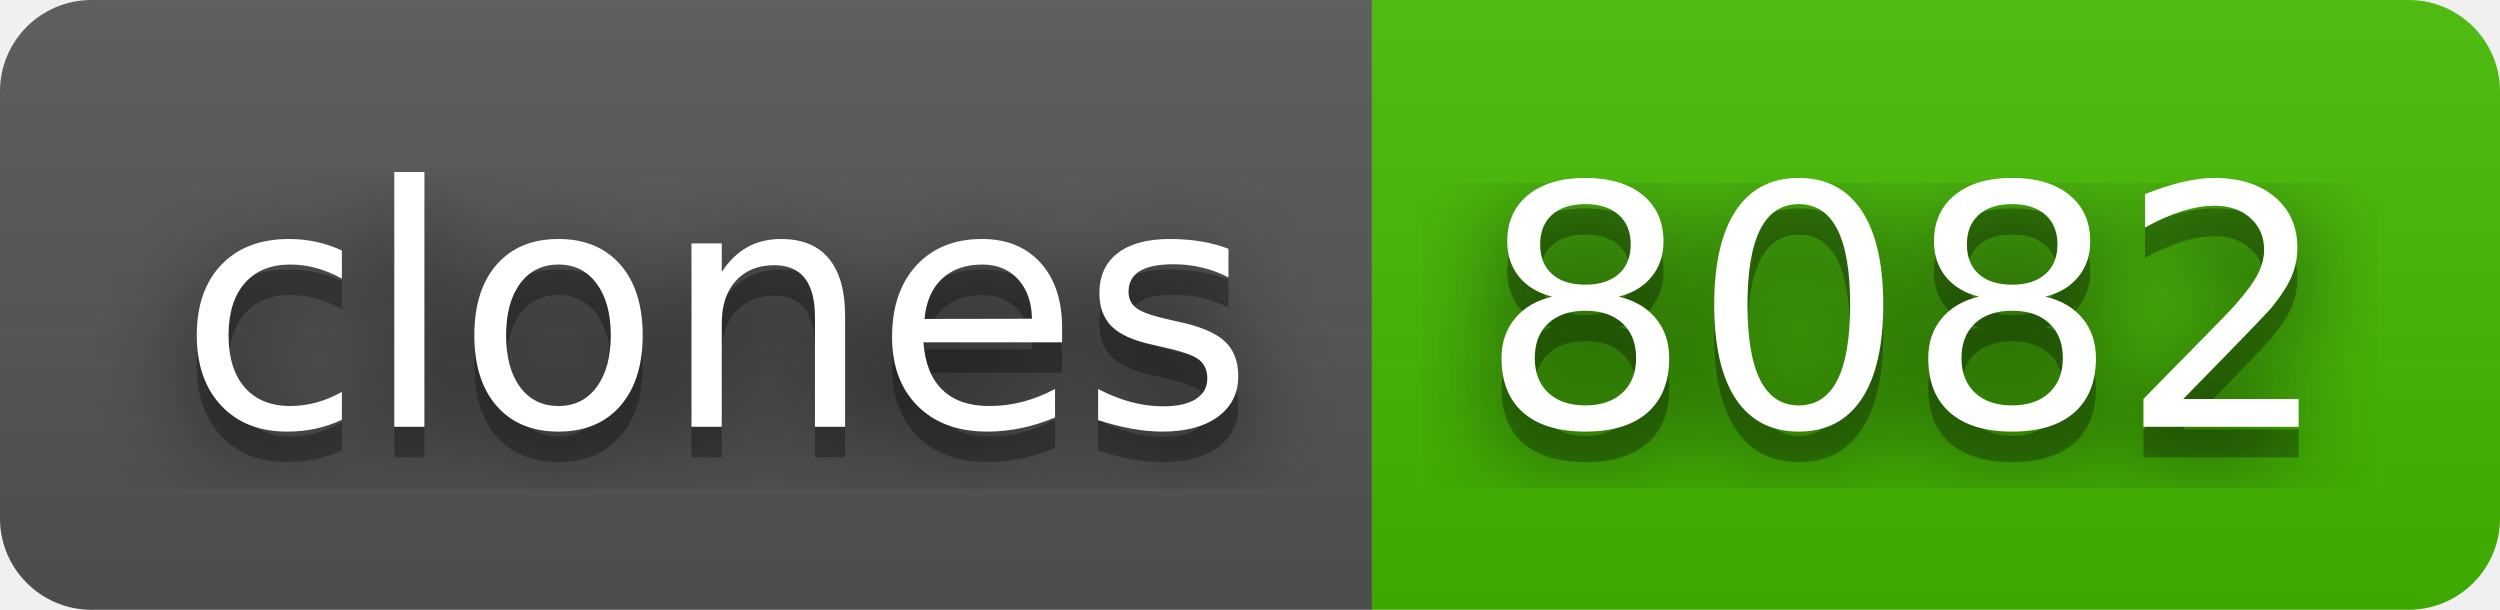
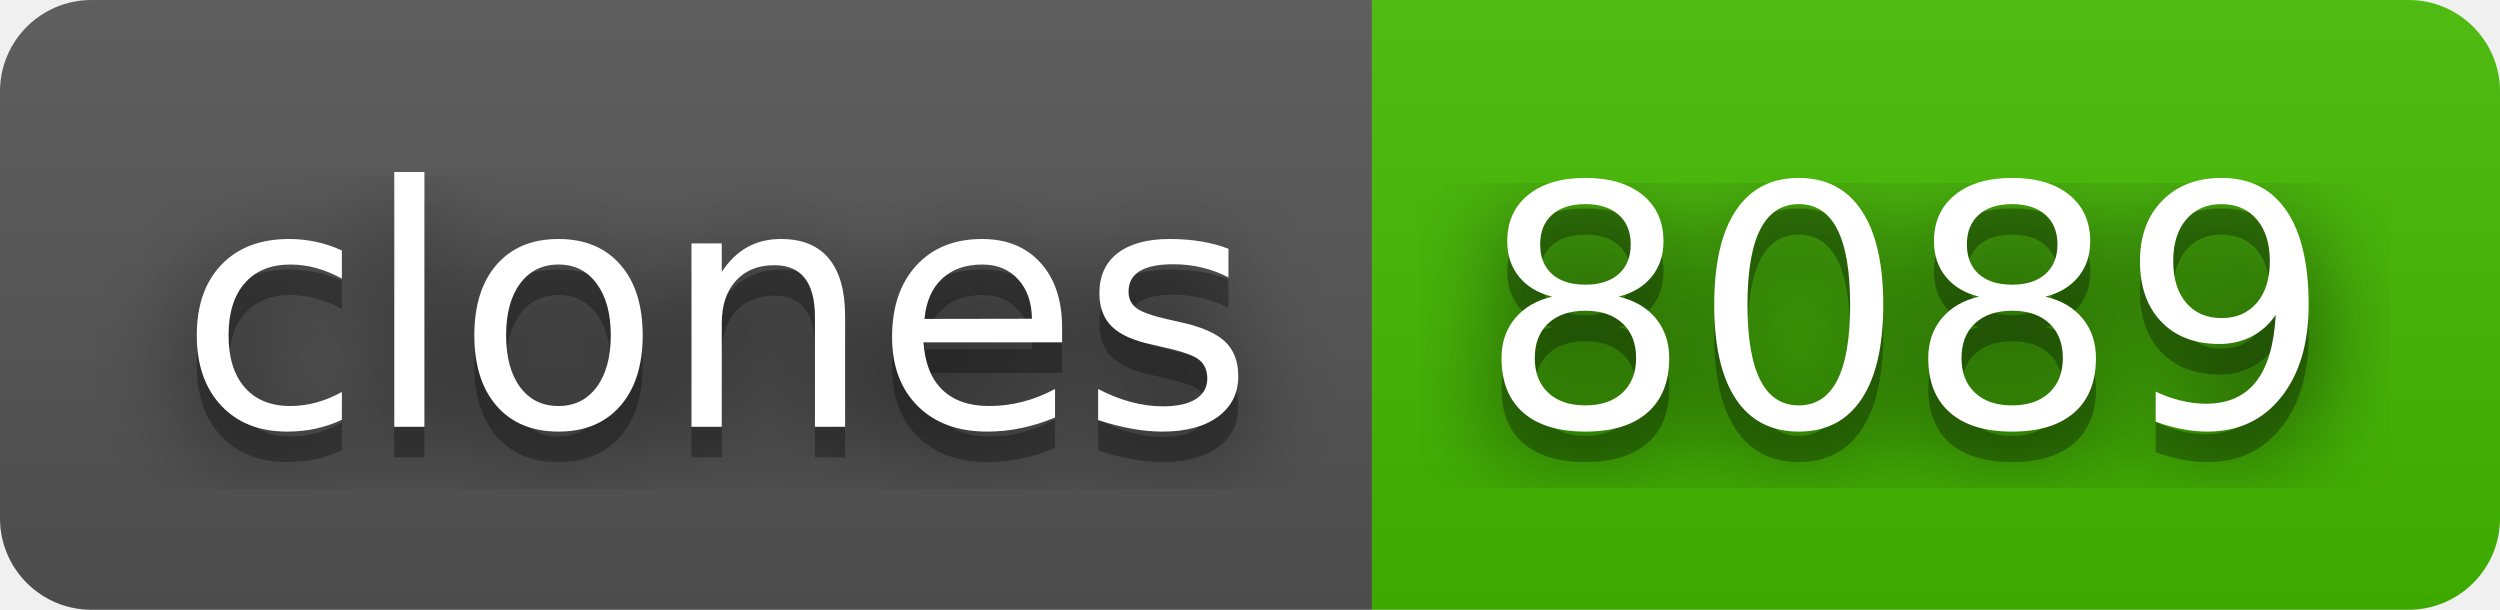
- <svg xmlns="http://www.w3.org/2000/svg" width="82" height="20" role="img" aria-label="clones: 8082">
+ <svg xmlns="http://www.w3.org/2000/svg" width="82" height="20" role="img" aria-label="clones: 8089">
  <filter id="blur">
    <feGaussianBlur stdDeviation="16" />
  </filter>
  <linearGradient id="s" x2="0" y2="100%">
    <stop offset="0" stop-color="#bbb" stop-opacity=".1" />
    <stop offset="1" stop-opacity=".1" />
  </linearGradient>
  <clipPath id="r">
    <rect width="82" height="20" rx="3" />
  </clipPath>
  <g clip-path="url(#r)">
    <rect width="45" height="20" fill="#555" />
    <rect x="45" width="37" height="20" fill="#4b0" />
    <rect width="82" height="20" fill="url(#s)" />
  </g>
  <g fill="#fff" text-anchor="middle" font-family="Verdana,Geneva,DejaVu Sans,sans-serif" text-rendering="geometricPrecision" font-size="110">
    <g transform="scale(.1)">
      <g aria-hidden="true" fill="#010101">
        <text x="235" y="150" fill-opacity=".8" filter="url(#blur)" textLength="350">clones</text>
        <text x="235" y="150" fill-opacity=".3" textLength="350">clones</text>
      </g>
      <text x="235" y="140" textLength="350">clones</text>
    </g>
    <g transform="scale(.1)">
      <g aria-hidden="true" fill="#010101">
-         <text x="625" y="150" fill-opacity=".8" filter="url(#blur)" textLength="270">8082</text>
-         <text x="625" y="150" fill-opacity=".3" textLength="270">8082</text>
+         <text x="625" y="150" fill-opacity=".8" filter="url(#blur)" textLength="270">8089</text>
+         <text x="625" y="150" fill-opacity=".3" textLength="270">8089</text>
      </g>
-       <text x="625" y="140" textLength="270">8082</text>
+       <text x="625" y="140" textLength="270">8089</text>
    </g>
  </g>
</svg>
